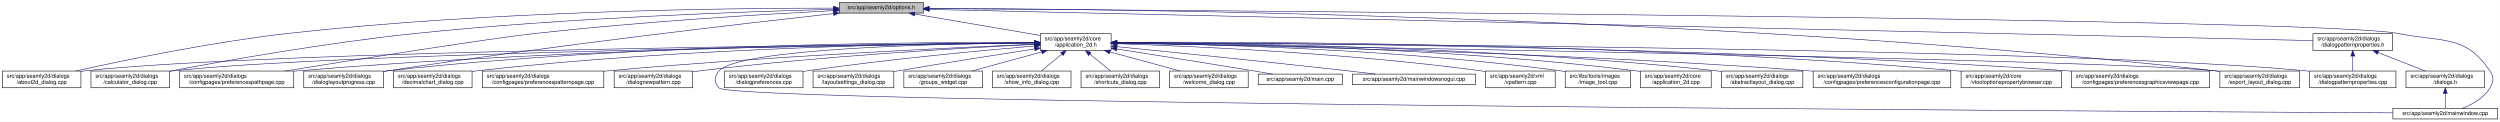
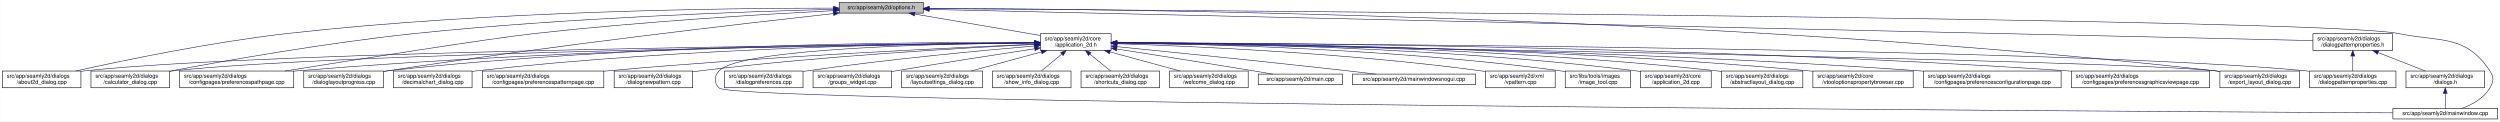
<svg xmlns="http://www.w3.org/2000/svg" xmlns:xlink="http://www.w3.org/1999/xlink" width="4487pt" height="218pt" viewBox="0.00 0.00 4486.50 218.00">
  <g id="graph0" class="graph" transform="scale(1 1) rotate(0) translate(4 214)">
    <polygon fill="white" stroke="transparent" points="-4,4 -4,-214 4482.5,-214 4482.5,4 -4,4" />
    <g id="node1" class="node">
      <g id="a_node1">
        <a xlink:title=" ">
          <polygon fill="#bfbfbf" stroke="black" points="1502,-190.5 1502,-209.5 1653,-209.5 1653,-190.5 1502,-190.5" />
          <text text-anchor="middle" x="1577.5" y="-197.5" font-family="Helvetica,sans-Serif" font-size="10.00">src/app/seamly2d/options.h</text>
        </a>
      </g>
    </g>
    <g id="node2" class="node">
      <g id="a_node2">
        <a xlink:href="../../d7/d61/application__2d_8h.html" target="_top" xlink:title=" ">
          <polygon fill="white" stroke="black" points="1863,-123.5 1863,-153.5 1990,-153.5 1990,-123.5 1863,-123.5" />
          <text text-anchor="start" x="1871" y="-141.5" font-family="Helvetica,sans-Serif" font-size="10.00">src/app/seamly2d/core</text>
          <text text-anchor="middle" x="1926.5" y="-130.5" font-family="Helvetica,sans-Serif" font-size="10.00">/application_2d.h</text>
        </a>
      </g>
    </g>
    <g id="edge1" class="edge">
      <path fill="none" stroke="midnightblue" d="M1637.67,-188.74C1700.56,-178.02 1798.86,-161.26 1862.98,-150.33" />
      <polygon fill="midnightblue" stroke="midnightblue" points="1636.77,-185.34 1627.5,-190.48 1637.95,-192.24 1636.77,-185.34" />
    </g>
-     <g id="node3" class="node">
-       <g id="a_node3">
+     <g id="node4" class="node">
+       <g id="a_node4">
        <a xlink:href="../../d9/d7f/about2d__dialog_8cpp.html" target="_top" xlink:title=" ">
          <polygon fill="white" stroke="black" points="0,-56.5 0,-86.5 141,-86.5 141,-56.5 0,-56.5" />
          <text text-anchor="start" x="8" y="-74.5" font-family="Helvetica,sans-Serif" font-size="10.00">src/app/seamly2d/dialogs</text>
          <text text-anchor="middle" x="70.5" y="-63.5" font-family="Helvetica,sans-Serif" font-size="10.00">/about2d_dialog.cpp</text>
        </a>
      </g>
    </g>
    <g id="edge27" class="edge">
      <path fill="none" stroke="midnightblue" d="M1491.67,-199.44C1310.27,-199.48 874.82,-194.85 512.5,-154 375.26,-138.52 216.5,-105.49 131.59,-86.57" />
      <polygon fill="midnightblue" stroke="midnightblue" points="1491.68,-202.94 1501.68,-199.43 1491.68,-195.94 1491.68,-202.94" />
    </g>
    <g id="node6" class="node">
      <g id="a_node6">
        <a xlink:href="../../d7/dfa/calculator__dialog_8cpp.html" target="_top" xlink:title=" ">
          <polygon fill="white" stroke="black" points="159,-56.5 159,-86.5 300,-86.5 300,-56.5 159,-56.5" />
          <text text-anchor="start" x="167" y="-74.5" font-family="Helvetica,sans-Serif" font-size="10.00">src/app/seamly2d/dialogs</text>
          <text text-anchor="middle" x="229.5" y="-63.5" font-family="Helvetica,sans-Serif" font-size="10.00">/calculator_dialog.cpp</text>
        </a>
      </g>
    </g>
    <g id="edge28" class="edge">
      <path fill="none" stroke="midnightblue" d="M1491.61,-197.2C1339.88,-193.39 1014.6,-182.41 741.5,-154 583.04,-137.52 398.94,-104.87 300.41,-86.28" />
      <polygon fill="midnightblue" stroke="midnightblue" points="1491.71,-200.7 1501.79,-197.45 1491.88,-193.71 1491.71,-200.7" />
    </g>
    <g id="node10" class="node">
      <g id="a_node10">
        <a xlink:href="../../dc/d20/preferencespathpage_8cpp.html" target="_top" xlink:title=" ">
          <polygon fill="white" stroke="black" points="318,-56.5 318,-86.5 523,-86.5 523,-56.5 318,-56.5" />
          <text text-anchor="start" x="326" y="-74.5" font-family="Helvetica,sans-Serif" font-size="10.00">src/app/seamly2d/dialogs</text>
          <text text-anchor="middle" x="420.5" y="-63.5" font-family="Helvetica,sans-Serif" font-size="10.00">/configpages/preferencespathpage.cpp</text>
        </a>
      </g>
    </g>
    <g id="edge29" class="edge">
      <path fill="none" stroke="midnightblue" d="M1491.58,-194.91C1371.55,-188.71 1146.99,-175.35 956.5,-154 871.26,-144.45 635.73,-107.19 507.1,-86.52" />
      <polygon fill="midnightblue" stroke="midnightblue" points="1491.64,-198.42 1501.81,-195.44 1492,-191.43 1491.64,-198.42" />
    </g>
    <g id="node13" class="node">
      <g id="a_node13">
        <a xlink:href="../../d6/d89/dialoglayoutprogress_8cpp.html" target="_top" xlink:title=" ">
          <polygon fill="white" stroke="black" points="541,-56.5 541,-86.5 684,-86.5 684,-56.5 541,-56.5" />
          <text text-anchor="start" x="549" y="-74.5" font-family="Helvetica,sans-Serif" font-size="10.00">src/app/seamly2d/dialogs</text>
          <text text-anchor="middle" x="612.5" y="-63.5" font-family="Helvetica,sans-Serif" font-size="10.00">/dialoglayoutprogress.cpp</text>
        </a>
      </g>
    </g>
    <g id="edge30" class="edge">
      <path fill="none" stroke="midnightblue" d="M1491.69,-189.68C1333.36,-172.15 984.76,-131.95 692.5,-87 689.85,-86.59 687.15,-86.17 684.43,-85.72" />
      <polygon fill="midnightblue" stroke="midnightblue" points="1491.51,-193.18 1501.84,-190.8 1492.28,-186.23 1491.51,-193.18" />
    </g>
    <g id="node17" class="node">
      <g id="a_node17">
        <a xlink:href="../../dd/d54/export__layout__dialog_8cpp.html" target="_top" xlink:title=" ">
          <polygon fill="white" stroke="black" points="3980,-56.5 3980,-86.5 4123,-86.5 4123,-56.5 3980,-56.5" />
          <text text-anchor="start" x="3988" y="-74.5" font-family="Helvetica,sans-Serif" font-size="10.00">src/app/seamly2d/dialogs</text>
          <text text-anchor="middle" x="4051.5" y="-63.5" font-family="Helvetica,sans-Serif" font-size="10.00">/export_layout_dialog.cpp</text>
        </a>
      </g>
    </g>
    <g id="edge35" class="edge">
      <path fill="none" stroke="midnightblue" d="M1663.53,-199.02C1974.97,-198.22 3072.47,-187.96 3970.5,-87 3973.48,-86.66 3976.52,-86.29 3979.58,-85.88" />
      <polygon fill="midnightblue" stroke="midnightblue" points="1663.22,-195.52 1653.22,-199.04 1663.23,-202.52 1663.22,-195.52" />
    </g>
-     <g id="node26" class="node">
-       <g id="a_node26">
+     <g id="node25" class="node">
+       <g id="a_node25">
        <a xlink:href="../../d8/dd9/mainwindow_8cpp.html" target="_top" xlink:title=" ">
          <polygon fill="white" stroke="black" points="4290.5,-0.5 4290.5,-19.5 4478.5,-19.5 4478.5,-0.5 4290.5,-0.5" />
          <text text-anchor="middle" x="4384.5" y="-7.5" font-family="Helvetica,sans-Serif" font-size="10.00">src/app/seamly2d/mainwindow.cpp</text>
        </a>
      </g>
    </g>
    <g id="edge36" class="edge">
      <path fill="none" stroke="midnightblue" d="M1663.59,-198.47C2112.31,-195.58 4167.54,-180.9 4299.5,-154 4377.05,-138.19 4420.3,-152.66 4464.5,-87 4472.19,-75.57 4471.46,-67.89 4464.5,-56 4453.8,-37.71 4432.63,-26.27 4414.75,-19.51" />
      <polygon fill="midnightblue" stroke="midnightblue" points="1663.27,-194.97 1653.3,-198.53 1663.32,-201.97 1663.27,-194.97" />
    </g>
    <g id="node28" class="node">
      <g id="a_node28">
        <a xlink:href="../../d5/d4e/dialogpatternproperties_8h.html" target="_top" xlink:title=" ">
          <polygon fill="white" stroke="black" points="4147,-123.5 4147,-153.5 4290,-153.5 4290,-123.5 4147,-123.5" />
          <text text-anchor="start" x="4155" y="-141.5" font-family="Helvetica,sans-Serif" font-size="10.00">src/app/seamly2d/dialogs</text>
          <text text-anchor="middle" x="4218.5" y="-130.5" font-family="Helvetica,sans-Serif" font-size="10.00">/dialogpatternproperties.h</text>
        </a>
      </g>
    </g>
    <g id="edge31" class="edge">
      <path fill="none" stroke="midnightblue" d="M1663.5,-197.06C2067.81,-187.95 3775.47,-149.48 4146.97,-141.11" />
      <polygon fill="midnightblue" stroke="midnightblue" points="1663.26,-193.57 1653.34,-197.29 1663.42,-200.57 1663.26,-193.57" />
    </g>
-     <g id="edge2" class="edge">
-       <path fill="none" stroke="midnightblue" d="M1852.53,-136.91C1560.58,-134.34 487.72,-122.63 149.5,-87 146.73,-86.71 143.9,-86.37 141.06,-86" />
-       <polygon fill="midnightblue" stroke="midnightblue" points="1852.56,-140.41 1862.59,-137 1852.62,-133.41 1852.56,-140.41" />
-     </g>
-     <g id="node4" class="node">
-       <g id="a_node4">
+     <g id="node3" class="node">
+       <g id="a_node3">
        <a xlink:href="../../df/d3e/application__2d_8cpp.html" target="_top" xlink:title=" ">
          <polygon fill="white" stroke="black" points="2940,-56.5 2940,-86.5 3067,-86.5 3067,-56.5 2940,-56.5" />
          <text text-anchor="start" x="2948" y="-74.5" font-family="Helvetica,sans-Serif" font-size="10.00">src/app/seamly2d/core</text>
          <text text-anchor="middle" x="3003.5" y="-63.5" font-family="Helvetica,sans-Serif" font-size="10.00">/application_2d.cpp</text>
        </a>
      </g>
    </g>
-     <g id="edge3" class="edge">
+     <g id="edge2" class="edge">
      <path fill="none" stroke="midnightblue" d="M2000.34,-137.46C2166.92,-136.57 2584.41,-129.84 2930.5,-87 2933.58,-86.62 2936.72,-86.18 2939.89,-85.7" />
      <polygon fill="midnightblue" stroke="midnightblue" points="2000.19,-133.96 1990.21,-137.51 2000.23,-140.96 2000.19,-133.96" />
+     </g>
+     <g id="edge3" class="edge">
+       <path fill="none" stroke="midnightblue" d="M1852.53,-136.91C1560.58,-134.34 487.72,-122.63 149.5,-87 146.73,-86.71 143.9,-86.37 141.06,-86" />
+       <polygon fill="midnightblue" stroke="midnightblue" points="1852.56,-140.41 1862.59,-137 1852.62,-133.41 1852.56,-140.41" />
    </g>
    <g id="node5" class="node">
      <g id="a_node5">
        <a xlink:href="../../dd/db4/abstractlayout__dialog_8cpp.html" target="_top" xlink:title=" ">
          <polygon fill="white" stroke="black" points="3085.5,-56.5 3085.5,-86.5 3231.5,-86.5 3231.5,-56.5 3085.5,-56.5" />
          <text text-anchor="start" x="3093.5" y="-74.5" font-family="Helvetica,sans-Serif" font-size="10.00">src/app/seamly2d/dialogs</text>
          <text text-anchor="middle" x="3158.5" y="-63.5" font-family="Helvetica,sans-Serif" font-size="10.00">/abstractlayout_dialog.cpp</text>
        </a>
      </g>
    </g>
    <g id="edge4" class="edge">
      <path fill="none" stroke="midnightblue" d="M2000.28,-137.55C2183.05,-136.96 2671.26,-131.01 3075.5,-87 3078.7,-86.65 3081.96,-86.26 3085.25,-85.82" />
      <polygon fill="midnightblue" stroke="midnightblue" points="2000.23,-134.05 1990.24,-137.58 2000.25,-141.05 2000.23,-134.05" />
    </g>
    <g id="edge5" class="edge">
      <path fill="none" stroke="midnightblue" d="M1852.41,-136.67C1577.21,-133.35 613.89,-119.61 308.5,-87 305.73,-86.7 302.9,-86.37 300.06,-85.99" />
      <polygon fill="midnightblue" stroke="midnightblue" points="1852.64,-140.17 1862.69,-136.79 1852.73,-133.17 1852.64,-140.17" />
    </g>
    <g id="node7" class="node">
      <g id="a_node7">
-         <a xlink:href="../../d2/d2d/preferencesconfigurationpage_8cpp.html" target="_top" xlink:title=" ">
-           <polygon fill="white" stroke="black" points="3250,-56.5 3250,-86.5 3497,-86.5 3497,-56.5 3250,-56.5" />
-           <text text-anchor="start" x="3258" y="-74.5" font-family="Helvetica,sans-Serif" font-size="10.00">src/app/seamly2d/dialogs</text>
-           <text text-anchor="middle" x="3373.5" y="-63.5" font-family="Helvetica,sans-Serif" font-size="10.00">/configpages/preferencesconfigurationpage.cpp</text>
+         <a xlink:href="../../d2/d00/vtooloptionspropertybrowser_8cpp.html" target="_top" xlink:title=" ">
+           <polygon fill="white" stroke="black" points="3249.5,-56.5 3249.5,-86.5 3429.5,-86.5 3429.5,-56.5 3249.5,-56.5" />
+           <text text-anchor="start" x="3257.5" y="-74.5" font-family="Helvetica,sans-Serif" font-size="10.00">src/app/seamly2d/core</text>
+           <text text-anchor="middle" x="3339.5" y="-63.5" font-family="Helvetica,sans-Serif" font-size="10.00">/vtooloptionspropertybrowser.cpp</text>
        </a>
      </g>
    </g>
    <g id="edge6" class="edge">
-       <path fill="none" stroke="midnightblue" d="M2000.26,-136.48C2200.14,-133.32 2768.87,-121.73 3240.5,-87 3243.63,-86.77 3246.79,-86.52 3249.99,-86.26" />
-       <polygon fill="midnightblue" stroke="midnightblue" points="2000.12,-132.98 1990.17,-136.64 2000.23,-139.98 2000.12,-132.98" />
+       <path fill="none" stroke="midnightblue" d="M2000.34,-137.43C2200.42,-136.63 2769.59,-130.41 3240.5,-87 3243.44,-86.73 3246.43,-86.43 3249.44,-86.11" />
+       <polygon fill="midnightblue" stroke="midnightblue" points="2000.23,-133.93 1990.24,-137.46 2000.25,-140.93 2000.23,-133.93" />
    </g>
    <g id="node8" class="node">
      <g id="a_node8">
-         <a xlink:href="../../d2/d00/vtooloptionspropertybrowser_8cpp.html" target="_top" xlink:title=" ">
-           <polygon fill="white" stroke="black" points="3515.5,-56.5 3515.5,-86.5 3695.5,-86.5 3695.5,-56.5 3515.5,-56.5" />
-           <text text-anchor="start" x="3523.5" y="-74.5" font-family="Helvetica,sans-Serif" font-size="10.00">src/app/seamly2d/core</text>
-           <text text-anchor="middle" x="3605.5" y="-63.5" font-family="Helvetica,sans-Serif" font-size="10.00">/vtooloptionspropertybrowser.cpp</text>
+         <a xlink:href="../../d2/d2d/preferencesconfigurationpage_8cpp.html" target="_top" xlink:title=" ">
+           <polygon fill="white" stroke="black" points="3448,-56.5 3448,-86.5 3695,-86.5 3695,-56.5 3448,-56.5" />
+           <text text-anchor="start" x="3456" y="-74.5" font-family="Helvetica,sans-Serif" font-size="10.00">src/app/seamly2d/dialogs</text>
+           <text text-anchor="middle" x="3571.5" y="-63.5" font-family="Helvetica,sans-Serif" font-size="10.00">/configpages/preferencesconfigurationpage.cpp</text>
        </a>
      </g>
    </g>
    <g id="edge7" class="edge">
-       <path fill="none" stroke="midnightblue" d="M2000.27,-138.07C2226.04,-139.19 2927.32,-138 3505.5,-87 3508.73,-86.71 3512.02,-86.4 3515.34,-86.05" />
-       <polygon fill="midnightblue" stroke="midnightblue" points="2000.22,-134.57 1990.2,-138.02 2000.19,-141.57 2000.22,-134.57" />
+       <path fill="none" stroke="midnightblue" d="M2000.44,-137C2219.96,-135.09 2886.93,-126.22 3438.5,-87 3441.63,-86.78 3444.8,-86.54 3447.99,-86.28" />
+       <polygon fill="midnightblue" stroke="midnightblue" points="2000.3,-133.5 1990.33,-137.08 2000.36,-140.5 2000.3,-133.5" />
    </g>
    <g id="node9" class="node">
      <g id="a_node9">
        <a xlink:href="../../d9/d70/preferencesgraphicsviewpage_8cpp.html" target="_top" xlink:title=" ">
          <polygon fill="white" stroke="black" points="3713.5,-56.5 3713.5,-86.5 3961.5,-86.5 3961.5,-56.5 3713.5,-56.5" />
          <text text-anchor="start" x="3721.5" y="-74.5" font-family="Helvetica,sans-Serif" font-size="10.00">src/app/seamly2d/dialogs</text>
          <text text-anchor="middle" x="3837.5" y="-63.5" font-family="Helvetica,sans-Serif" font-size="10.00">/configpages/preferencesgraphicsviewpage.cpp</text>
        </a>
      </g>
    </g>
    <g id="edge8" class="edge">
-       <path fill="none" stroke="midnightblue" d="M2000.54,-137.52C2244.42,-137.14 3044.67,-132.27 3704.5,-87 3707.4,-86.8 3710.33,-86.59 3713.28,-86.36" />
-       <polygon fill="midnightblue" stroke="midnightblue" points="2000.37,-134.02 1990.37,-137.54 2000.38,-141.02 2000.37,-134.02" />
+       <path fill="none" stroke="midnightblue" d="M2000.49,-137.5C2244.24,-137.04 3044.02,-131.98 3703.5,-87 3706.77,-86.78 3710.08,-86.54 3713.42,-86.28" />
+       <polygon fill="midnightblue" stroke="midnightblue" points="2000.33,-134 1990.34,-137.52 2000.34,-141 2000.33,-134" />
    </g>
    <g id="edge9" class="edge">
      <path fill="none" stroke="midnightblue" d="M1852.56,-137.26C1644.32,-136.06 1035.3,-128.93 531.5,-87 528.79,-86.77 526.04,-86.53 523.27,-86.27" />
      <polygon fill="midnightblue" stroke="midnightblue" points="1852.74,-140.76 1862.76,-137.32 1852.78,-133.76 1852.74,-140.76" />
    </g>
    <g id="node11" class="node">
      <g id="a_node11">
        <a xlink:href="../../dd/dc2/decimalchart__dialog_8cpp.html" target="_top" xlink:title=" ">
          <polygon fill="white" stroke="black" points="702,-56.5 702,-86.5 843,-86.5 843,-56.5 702,-56.5" />
          <text text-anchor="start" x="710" y="-74.5" font-family="Helvetica,sans-Serif" font-size="10.00">src/app/seamly2d/dialogs</text>
          <text text-anchor="middle" x="772.5" y="-63.5" font-family="Helvetica,sans-Serif" font-size="10.00">/decimalchart_dialog.cpp</text>
        </a>
      </g>
    </g>
    <g id="edge10" class="edge">
      <path fill="none" stroke="midnightblue" d="M1852.61,-137.39C1678.05,-136.38 1226.65,-129.51 852.5,-87 849.41,-86.65 846.27,-86.25 843.1,-85.82" />
      <polygon fill="midnightblue" stroke="midnightblue" points="1852.69,-140.89 1862.71,-137.44 1852.73,-133.89 1852.69,-140.89" />
    </g>
    <g id="node12" class="node">
      <g id="a_node12">
        <a xlink:href="../../dc/d63/preferencespatternpage_8cpp.html" target="_top" xlink:title=" ">
          <polygon fill="white" stroke="black" points="861.5,-56.5 861.5,-86.5 1079.5,-86.5 1079.5,-56.5 861.5,-56.5" />
          <text text-anchor="start" x="869.5" y="-74.5" font-family="Helvetica,sans-Serif" font-size="10.00">src/app/seamly2d/dialogs</text>
          <text text-anchor="middle" x="970.5" y="-63.5" font-family="Helvetica,sans-Serif" font-size="10.00">/configpages/preferencespatternpage.cpp</text>
        </a>
      </g>
    </g>
    <g id="edge11" class="edge">
      <path fill="none" stroke="midnightblue" d="M1852.61,-134.59C1706.45,-128.49 1370.21,-112.77 1088.5,-87 1085.62,-86.74 1082.71,-86.46 1079.77,-86.17" />
      <polygon fill="midnightblue" stroke="midnightblue" points="1852.66,-138.1 1862.8,-135.01 1852.95,-131.1 1852.66,-138.1" />
    </g>
    <g id="edge12" class="edge">
      <path fill="none" stroke="midnightblue" d="M1852.43,-138.03C1660.3,-138.64 1130.39,-135.41 692.5,-87 689.83,-86.71 687.12,-86.37 684.39,-86.01" />
      <polygon fill="midnightblue" stroke="midnightblue" points="1852.7,-141.53 1862.69,-137.99 1852.68,-134.53 1852.7,-141.53" />
    </g>
    <g id="node14" class="node">
      <g id="a_node14">
        <a xlink:href="../../de/d87/dialognewpattern_8cpp.html" target="_top" xlink:title=" ">
          <polygon fill="white" stroke="black" points="1098,-56.5 1098,-86.5 1239,-86.5 1239,-56.5 1098,-56.5" />
          <text text-anchor="start" x="1106" y="-74.5" font-family="Helvetica,sans-Serif" font-size="10.00">src/app/seamly2d/dialogs</text>
          <text text-anchor="middle" x="1168.5" y="-63.5" font-family="Helvetica,sans-Serif" font-size="10.00">/dialognewpattern.cpp</text>
        </a>
      </g>
    </g>
    <g id="edge13" class="edge">
      <path fill="none" stroke="midnightblue" d="M1852.6,-134.23C1728.47,-128.23 1470.41,-113.58 1253.5,-87 1248.89,-86.44 1244.16,-85.8 1239.39,-85.11" />
      <polygon fill="midnightblue" stroke="midnightblue" points="1852.59,-137.74 1862.74,-134.72 1852.92,-130.74 1852.59,-137.74" />
    </g>
    <g id="node15" class="node">
      <g id="a_node15">
        <a xlink:href="../../d5/d18/dialogpatternproperties_8cpp.html" target="_top" xlink:title=" ">
          <polygon fill="white" stroke="black" points="4141,-56.5 4141,-86.5 4296,-86.5 4296,-56.5 4141,-56.5" />
          <text text-anchor="start" x="4149" y="-74.5" font-family="Helvetica,sans-Serif" font-size="10.00">src/app/seamly2d/dialogs</text>
          <text text-anchor="middle" x="4218.5" y="-63.5" font-family="Helvetica,sans-Serif" font-size="10.00">/dialogpatternproperties.cpp</text>
        </a>
      </g>
    </g>
    <g id="edge14" class="edge">
      <path fill="none" stroke="midnightblue" d="M2000.2,-137.24C2333.82,-135.85 3704.92,-127.73 4132.5,-87 4135.21,-86.74 4137.97,-86.45 4140.75,-86.12" />
      <polygon fill="midnightblue" stroke="midnightblue" points="2000.15,-133.74 1990.16,-137.28 2000.18,-140.74 2000.15,-133.74" />
    </g>
    <g id="node16" class="node">
      <g id="a_node16">
        <a xlink:href="../../d5/dc5/dialogpreferences_8cpp.html" target="_top" xlink:title=" ">
          <polygon fill="white" stroke="black" points="1296,-56.5 1296,-86.5 1437,-86.5 1437,-56.5 1296,-56.5" />
          <text text-anchor="start" x="1304" y="-74.5" font-family="Helvetica,sans-Serif" font-size="10.00">src/app/seamly2d/dialogs</text>
          <text text-anchor="middle" x="1366.5" y="-63.5" font-family="Helvetica,sans-Serif" font-size="10.00">/dialogpreferences.cpp</text>
        </a>
      </g>
    </g>
    <g id="edge15" class="edge">
      <path fill="none" stroke="midnightblue" d="M1852.86,-131.54C1758.29,-123.48 1589.23,-107.7 1445.5,-87 1442.74,-86.6 1439.93,-86.18 1437.09,-85.73" />
      <polygon fill="midnightblue" stroke="midnightblue" points="1852.63,-135.03 1862.89,-132.39 1853.22,-128.06 1852.63,-135.03" />
    </g>
    <g id="edge16" class="edge">
      <path fill="none" stroke="midnightblue" d="M2000.25,-136.35C2342.98,-130.89 3771.81,-107.12 3970.5,-87 3973.48,-86.7 3976.52,-86.35 3979.59,-85.96" />
      <polygon fill="midnightblue" stroke="midnightblue" points="2000.13,-132.85 1990.19,-136.51 2000.24,-139.85 2000.13,-132.85" />
    </g>
    <g id="node18" class="node">
      <g id="a_node18">
-         <a xlink:href="../../d0/dfa/layoutsettings__dialog_8cpp.html" target="_top" xlink:title=" ">
-           <polygon fill="white" stroke="black" points="1455,-56.5 1455,-86.5 1600,-86.5 1600,-56.5 1455,-56.5" />
+         <a xlink:href="../../db/d5c/groups__widget_8cpp.html" target="_top" xlink:title=" ">
+           <polygon fill="white" stroke="black" points="1455,-56.5 1455,-86.5 1596,-86.5 1596,-56.5 1455,-56.5" />
          <text text-anchor="start" x="1463" y="-74.5" font-family="Helvetica,sans-Serif" font-size="10.00">src/app/seamly2d/dialogs</text>
-           <text text-anchor="middle" x="1527.5" y="-63.5" font-family="Helvetica,sans-Serif" font-size="10.00">/layoutsettings_dialog.cpp</text>
+           <text text-anchor="middle" x="1525.5" y="-63.5" font-family="Helvetica,sans-Serif" font-size="10.00">/groups_widget.cpp</text>
        </a>
      </g>
    </g>
    <g id="edge17" class="edge">
-       <path fill="none" stroke="midnightblue" d="M1852.71,-126.2C1788.22,-116.23 1692.08,-101.12 1608.5,-87 1605.82,-86.55 1603.1,-86.08 1600.35,-85.61" />
-       <polygon fill="midnightblue" stroke="midnightblue" points="1852.37,-129.69 1862.79,-127.76 1853.44,-122.77 1852.37,-129.69" />
+       <path fill="none" stroke="midnightblue" d="M1852.68,-126.48C1787.36,-116.6 1689.49,-101.46 1604.5,-87 1601.75,-86.53 1598.95,-86.05 1596.12,-85.56" />
+       <polygon fill="midnightblue" stroke="midnightblue" points="1852.47,-129.99 1862.88,-128.02 1853.52,-123.07 1852.47,-129.99" />
    </g>
    <g id="node19" class="node">
      <g id="a_node19">
-         <a xlink:href="../../db/d5c/groups__widget_8cpp.html" target="_top" xlink:title=" ">
-           <polygon fill="white" stroke="black" points="1618,-56.5 1618,-86.5 1759,-86.5 1759,-56.5 1618,-56.5" />
-           <text text-anchor="start" x="1626" y="-74.5" font-family="Helvetica,sans-Serif" font-size="10.00">src/app/seamly2d/dialogs</text>
-           <text text-anchor="middle" x="1688.5" y="-63.5" font-family="Helvetica,sans-Serif" font-size="10.00">/groups_widget.cpp</text>
+         <a xlink:href="../../d0/dfa/layoutsettings__dialog_8cpp.html" target="_top" xlink:title=" ">
+           <polygon fill="white" stroke="black" points="1614,-56.5 1614,-86.5 1759,-86.5 1759,-56.5 1614,-56.5" />
+           <text text-anchor="start" x="1622" y="-74.5" font-family="Helvetica,sans-Serif" font-size="10.00">src/app/seamly2d/dialogs</text>
+           <text text-anchor="middle" x="1686.5" y="-63.5" font-family="Helvetica,sans-Serif" font-size="10.00">/layoutsettings_dialog.cpp</text>
        </a>
      </g>
    </g>
    <g id="edge18" class="edge">
-       <path fill="none" stroke="midnightblue" d="M1865.04,-120.71C1826.31,-110.14 1776.87,-96.63 1740.17,-86.61" />
-       <polygon fill="midnightblue" stroke="midnightblue" points="1864.58,-124.22 1875.15,-123.48 1866.43,-117.46 1864.58,-124.22" />
+       <path fill="none" stroke="midnightblue" d="M1865.02,-120.85C1825.89,-110.25 1775.77,-96.68 1738.6,-86.61" />
+       <polygon fill="midnightblue" stroke="midnightblue" points="1864.15,-124.24 1874.72,-123.48 1865.98,-117.48 1864.15,-124.24" />
    </g>
    <g id="node20" class="node">
      <g id="a_node20">
        <a xlink:href="../../d2/df4/show__info__dialog_8cpp.html" target="_top" xlink:title=" ">
          <polygon fill="white" stroke="black" points="1777,-56.5 1777,-86.5 1918,-86.5 1918,-56.5 1777,-56.5" />
          <text text-anchor="start" x="1785" y="-74.5" font-family="Helvetica,sans-Serif" font-size="10.00">src/app/seamly2d/dialogs</text>
          <text text-anchor="middle" x="1847.5" y="-63.5" font-family="Helvetica,sans-Serif" font-size="10.00">/show_info_dialog.cpp</text>
        </a>
      </g>
    </g>
    <g id="edge19" class="edge">
      <path fill="none" stroke="midnightblue" d="M1901.44,-116.88C1889.44,-107.01 1875.37,-95.43 1864.61,-86.58" />
      <polygon fill="midnightblue" stroke="midnightblue" points="1899.41,-119.75 1909.36,-123.4 1903.86,-114.34 1899.41,-119.75" />
    </g>
    <g id="node21" class="node">
      <g id="a_node21">
        <a xlink:href="../../dd/d84/shortcuts__dialog_8cpp.html" target="_top" xlink:title=" ">
          <polygon fill="white" stroke="black" points="1936,-56.5 1936,-86.5 2077,-86.5 2077,-56.5 1936,-56.5" />
          <text text-anchor="start" x="1944" y="-74.5" font-family="Helvetica,sans-Serif" font-size="10.00">src/app/seamly2d/dialogs</text>
          <text text-anchor="middle" x="2006.5" y="-63.5" font-family="Helvetica,sans-Serif" font-size="10.00">/shortcuts_dialog.cpp</text>
        </a>
      </g>
    </g>
    <g id="edge20" class="edge">
      <path fill="none" stroke="midnightblue" d="M1951.87,-116.88C1964.03,-107.01 1978.28,-95.43 1989.18,-86.58" />
      <polygon fill="midnightblue" stroke="midnightblue" points="1949.41,-114.37 1943.86,-123.4 1953.83,-119.81 1949.41,-114.37" />
    </g>
    <g id="node22" class="node">
      <g id="a_node22">
        <a xlink:href="../../df/d69/welcome__dialog_8cpp.html" target="_top" xlink:title=" ">
          <polygon fill="white" stroke="black" points="2095,-56.5 2095,-86.5 2236,-86.5 2236,-56.5 2095,-56.5" />
          <text text-anchor="start" x="2103" y="-74.5" font-family="Helvetica,sans-Serif" font-size="10.00">src/app/seamly2d/dialogs</text>
          <text text-anchor="middle" x="2165.5" y="-63.5" font-family="Helvetica,sans-Serif" font-size="10.00">/welcome_dialog.cpp</text>
        </a>
      </g>
    </g>
    <g id="edge21" class="edge">
      <path fill="none" stroke="midnightblue" d="M1987.72,-120.85C2026.69,-110.25 2076.6,-96.68 2113.62,-86.61" />
      <polygon fill="midnightblue" stroke="midnightblue" points="1986.8,-117.47 1978.07,-123.48 1988.63,-124.23 1986.8,-117.47" />
    </g>
    <g id="node23" class="node">
      <g id="a_node23">
        <a xlink:href="../../dc/d14/app_2seamly2d_2main_8cpp.html" target="_top" xlink:title=" ">
          <polygon fill="white" stroke="black" points="2254,-62 2254,-81 2405,-81 2405,-62 2254,-62" />
          <text text-anchor="middle" x="2329.5" y="-69" font-family="Helvetica,sans-Serif" font-size="10.00">src/app/seamly2d/main.cpp</text>
        </a>
      </g>
    </g>
    <g id="edge22" class="edge">
      <path fill="none" stroke="midnightblue" d="M2000.26,-126.03C2064.73,-115.95 2160.86,-100.77 2244.5,-87 2256.02,-85.1 2268.41,-83.02 2280.07,-81.03" />
      <polygon fill="midnightblue" stroke="midnightblue" points="1999.53,-122.6 1990.19,-127.61 2000.61,-129.52 1999.53,-122.6" />
    </g>
    <g id="node24" class="node">
      <g id="a_node24">
        <a xlink:href="../../d8/de8/mainwindowsnogui_8cpp.html" target="_top" xlink:title=" ">
          <polygon fill="white" stroke="black" points="2423,-62 2423,-81 2644,-81 2644,-62 2423,-62" />
          <text text-anchor="middle" x="2533.5" y="-69" font-family="Helvetica,sans-Serif" font-size="10.00">src/app/seamly2d/mainwindowsnogui.cpp</text>
        </a>
      </g>
    </g>
    <g id="edge23" class="edge">
      <path fill="none" stroke="midnightblue" d="M2000.48,-130.22C2095.96,-120.74 2267.2,-103.42 2413.5,-87 2430.08,-85.14 2447.93,-83.04 2464.67,-81.02" />
      <polygon fill="midnightblue" stroke="midnightblue" points="1999.96,-126.76 1990.35,-131.23 2000.65,-133.72 1999.96,-126.76" />
    </g>
-     <g id="node25" class="node">
-       <g id="a_node25">
+     <g id="edge24" class="edge">
+       <path fill="none" stroke="midnightblue" d="M1852.53,-137.17C1692.26,-135.7 1324.25,-127.85 1286.5,-87 1277.15,-76.88 1276.83,-65.81 1286.5,-56 1313.54,-28.57 3773.86,-14.19 4290.13,-11.48" />
+       <polygon fill="midnightblue" stroke="midnightblue" points="1852.75,-140.68 1862.78,-137.26 1852.81,-133.68 1852.75,-140.68" />
+     </g>
+     <g id="node26" class="node">
+       <g id="a_node26">
        <a xlink:href="../../d3/d49/vpattern_8cpp.html" target="_top" xlink:title=" ">
          <polygon fill="white" stroke="black" points="2662,-56.5 2662,-86.5 2787,-86.5 2787,-56.5 2662,-56.5" />
          <text text-anchor="start" x="2670" y="-74.5" font-family="Helvetica,sans-Serif" font-size="10.00">src/app/seamly2d/xml</text>
          <text text-anchor="middle" x="2724.5" y="-63.5" font-family="Helvetica,sans-Serif" font-size="10.00">/vpattern.cpp</text>
        </a>
      </g>
    </g>
-     <g id="edge24" class="edge">
+     <g id="edge25" class="edge">
      <path fill="none" stroke="midnightblue" d="M2000.76,-135.5C2132.53,-131.25 2415.69,-118.95 2652.5,-87 2655.53,-86.59 2658.63,-86.13 2661.75,-85.63" />
      <polygon fill="midnightblue" stroke="midnightblue" points="2000.27,-132.02 1990.39,-135.83 2000.5,-139.01 2000.27,-132.02" />
-     </g>
-     <g id="edge25" class="edge">
-       <path fill="none" stroke="midnightblue" d="M1852.53,-137.17C1692.26,-135.7 1324.25,-127.85 1286.5,-87 1277.15,-76.88 1276.83,-65.81 1286.5,-56 1313.54,-28.57 3773.86,-14.19 4290.13,-11.48" />
-       <polygon fill="midnightblue" stroke="midnightblue" points="1852.75,-140.68 1862.78,-137.26 1852.81,-133.68 1852.75,-140.68" />
    </g>
    <g id="node27" class="node">
      <g id="a_node27">
        <a xlink:href="../../d9/da3/image__tool_8cpp.html" target="_top" xlink:title=" ">
          <polygon fill="white" stroke="black" points="2805,-56.5 2805,-86.5 2922,-86.5 2922,-56.5 2805,-56.5" />
          <text text-anchor="start" x="2813" y="-74.5" font-family="Helvetica,sans-Serif" font-size="10.00">src/libs/tools/images</text>
          <text text-anchor="middle" x="2863.5" y="-63.5" font-family="Helvetica,sans-Serif" font-size="10.00">/image_tool.cpp</text>
        </a>
      </g>
    </g>
    <g id="edge26" class="edge">
      <path fill="none" stroke="midnightblue" d="M2000.09,-136.99C2150.28,-135.12 2502.69,-126.49 2795.5,-87 2798.61,-86.58 2801.79,-86.1 2804.99,-85.57" />
      <polygon fill="midnightblue" stroke="midnightblue" points="2000.01,-133.49 1990.06,-137.11 2000.1,-140.49 2000.01,-133.49" />
    </g>
    <g id="edge32" class="edge">
      <path fill="none" stroke="midnightblue" d="M4218.5,-113.11C4218.5,-104.15 4218.5,-94.32 4218.5,-86.58" />
      <polygon fill="midnightblue" stroke="midnightblue" points="4215,-113.4 4218.5,-123.4 4222,-113.4 4215,-113.4" />
    </g>
    <g id="node29" class="node">
      <g id="a_node29">
        <a xlink:href="../../d6/d64/dialogs_8h.html" target="_top" xlink:title=" ">
          <polygon fill="white" stroke="black" points="4314,-56.5 4314,-86.5 4455,-86.5 4455,-56.5 4314,-56.5" />
          <text text-anchor="start" x="4322" y="-74.5" font-family="Helvetica,sans-Serif" font-size="10.00">src/app/seamly2d/dialogs</text>
          <text text-anchor="middle" x="4384.5" y="-63.5" font-family="Helvetica,sans-Serif" font-size="10.00">/dialogs.h</text>
        </a>
      </g>
    </g>
    <g id="edge33" class="edge">
      <path fill="none" stroke="midnightblue" d="M4264.01,-119.68C4290.63,-109.26 4323.77,-96.28 4348.55,-86.58" />
      <polygon fill="midnightblue" stroke="midnightblue" points="4262.55,-116.49 4254.52,-123.4 4265.11,-123.01 4262.55,-116.49" />
    </g>
    <g id="edge34" class="edge">
      <path fill="none" stroke="midnightblue" d="M4384.5,-46.29C4384.5,-36.86 4384.5,-26.65 4384.5,-19.66" />
      <polygon fill="midnightblue" stroke="midnightblue" points="4381,-46.4 4384.5,-56.4 4388,-46.4 4381,-46.4" />
    </g>
  </g>
</svg>
